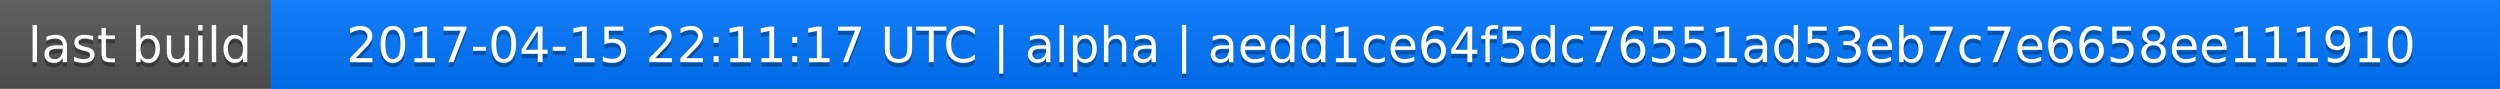
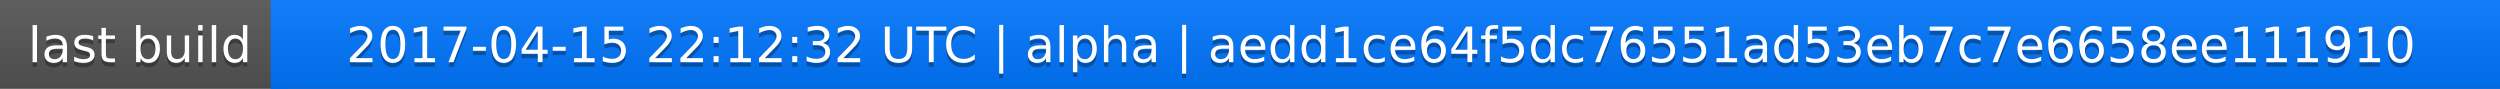
<svg xmlns="http://www.w3.org/2000/svg" width="563" height="20">
  <linearGradient id="a" x2="0" y2="100%">
    <stop offset="0" stop-color="#bbb" stop-opacity=".1" />
    <stop offset="1" stop-opacity=".1" />
  </linearGradient>
  <rect rx="0" width="563" height="20" fill="#555" />
  <rect rx="0" x="61" width="502" height="20" fill="#07f" />
  <path fill="#07f" d="M61 0h4v20h-4z" />
  <rect rx="0" width="563" height="20" fill="url(#a)" />
  <g fill="#fff" text-anchor="middle" font-family="DejaVu Sans,Verdana,Geneva,sans-serif" font-size="11">
    <text x="31.5" y="15" fill="#010101" fill-opacity=".3">last build</text>
    <text x="31.5" y="14">last build</text>
-     <text x="311" y="15" fill="#010101" fill-opacity=".3">2017-04-15 22:11:17 UTC | alpha | aedd1ce64f5dc76551ad53eb7c7e6658ee111910</text>
-     <text x="311" y="14">2017-04-15 22:11:17 UTC | alpha | aedd1ce64f5dc76551ad53eb7c7e6658ee111910</text>
+     <text x="311" y="15" fill="#010101" fill-opacity=".3">2017-04-15 22:12:32 UTC | alpha | aedd1ce64f5dc76551ad53eb7c7e6658ee111910</text>
+     <text x="311" y="14">2017-04-15 22:12:32 UTC | alpha | aedd1ce64f5dc76551ad53eb7c7e6658ee111910</text>
  </g>
</svg>
